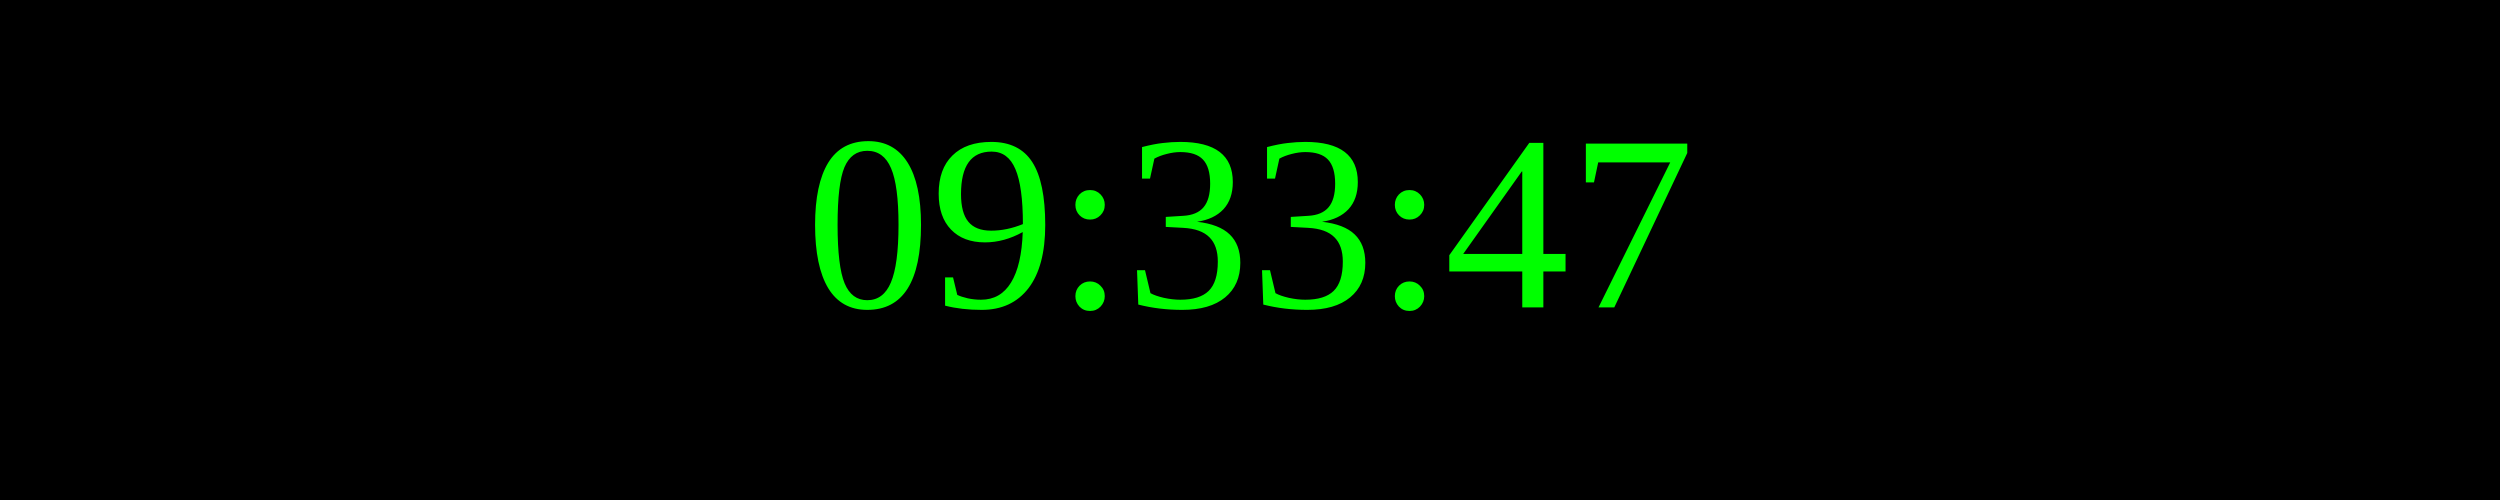
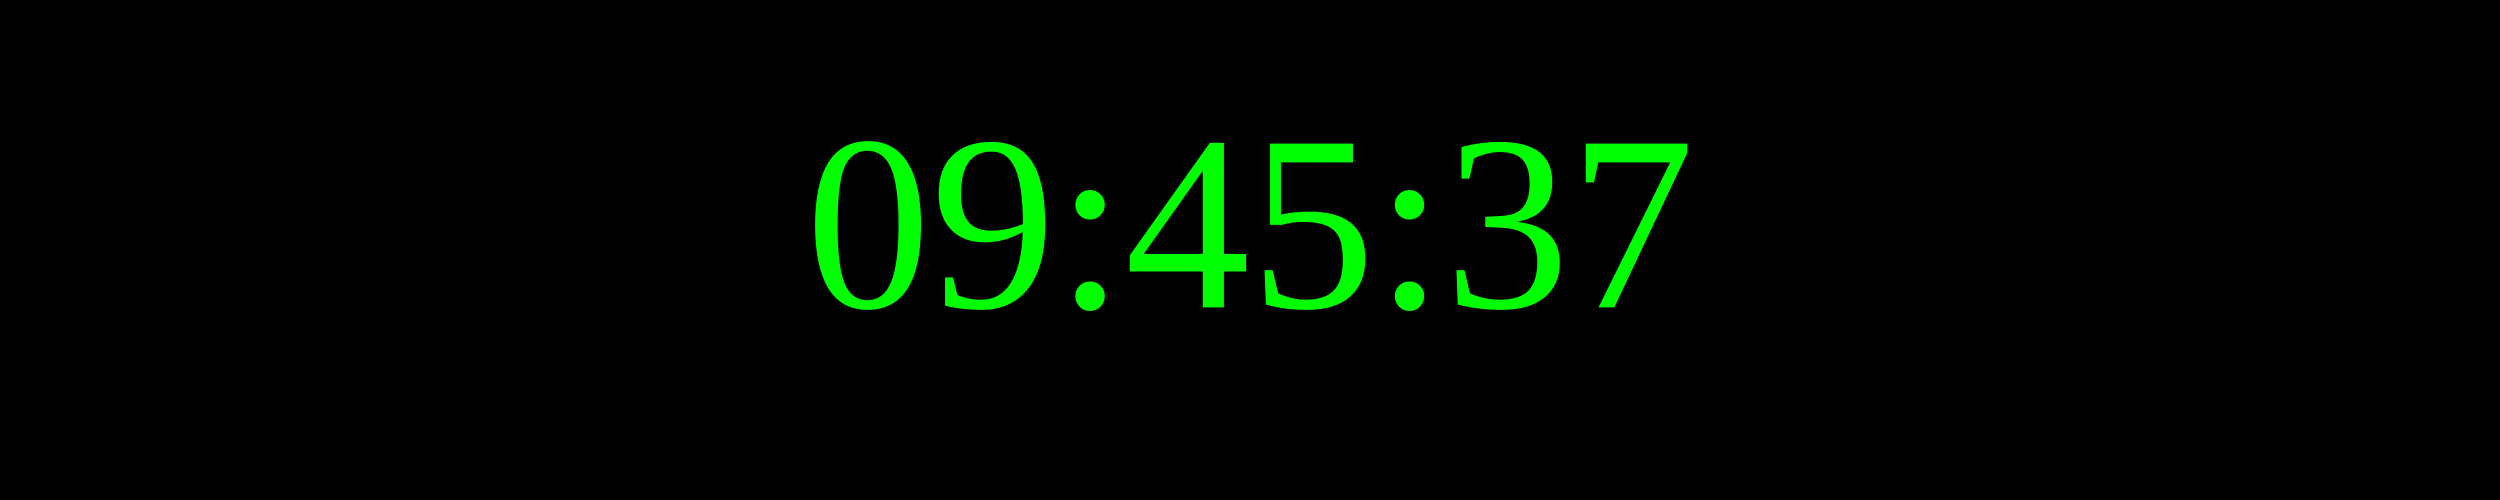
<svg xmlns="http://www.w3.org/2000/svg" width="250" height="50">
  <rect width="100%" height="100%" fill="black" />
  <text x="50%" y="50%" font-size="25" fill="lime" text-anchor="middle" dominant-baseline="middle">
- 09:33:47
+ 09:45:37
</text>
</svg>
